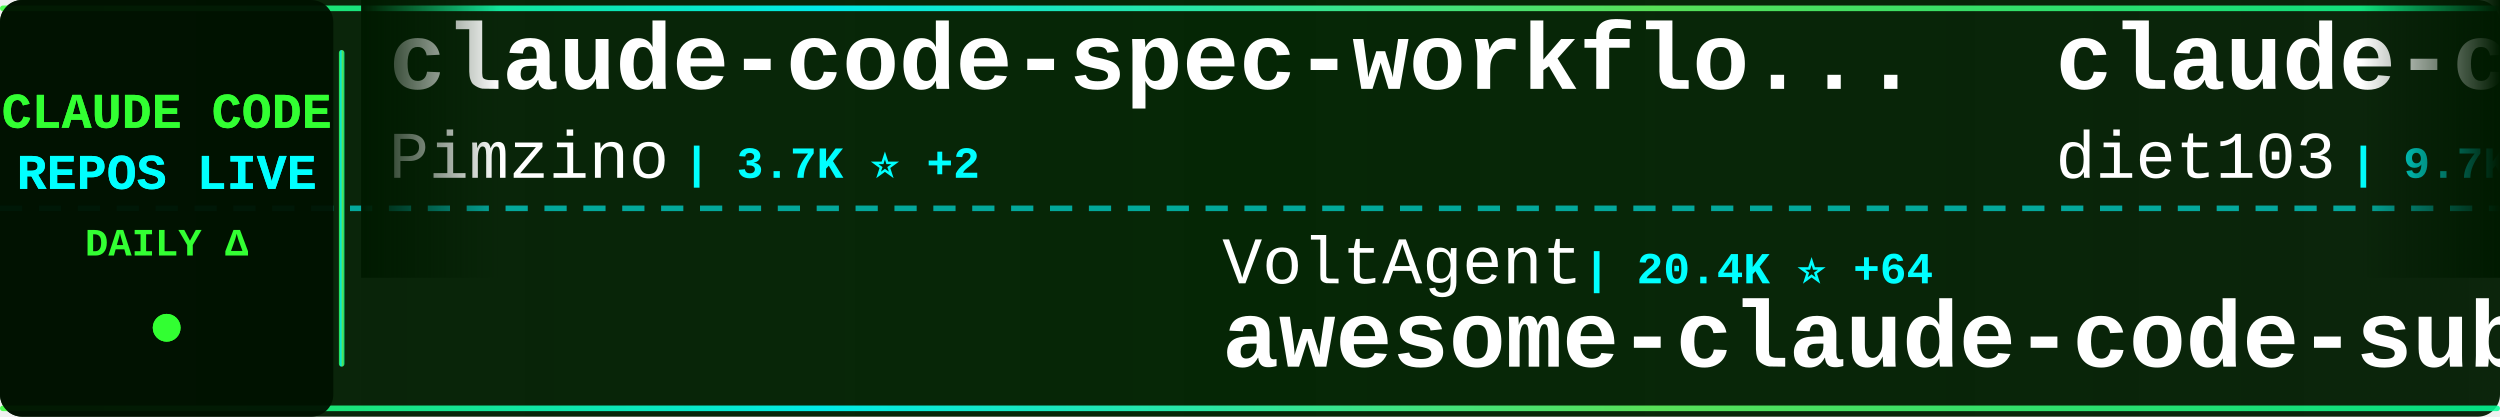
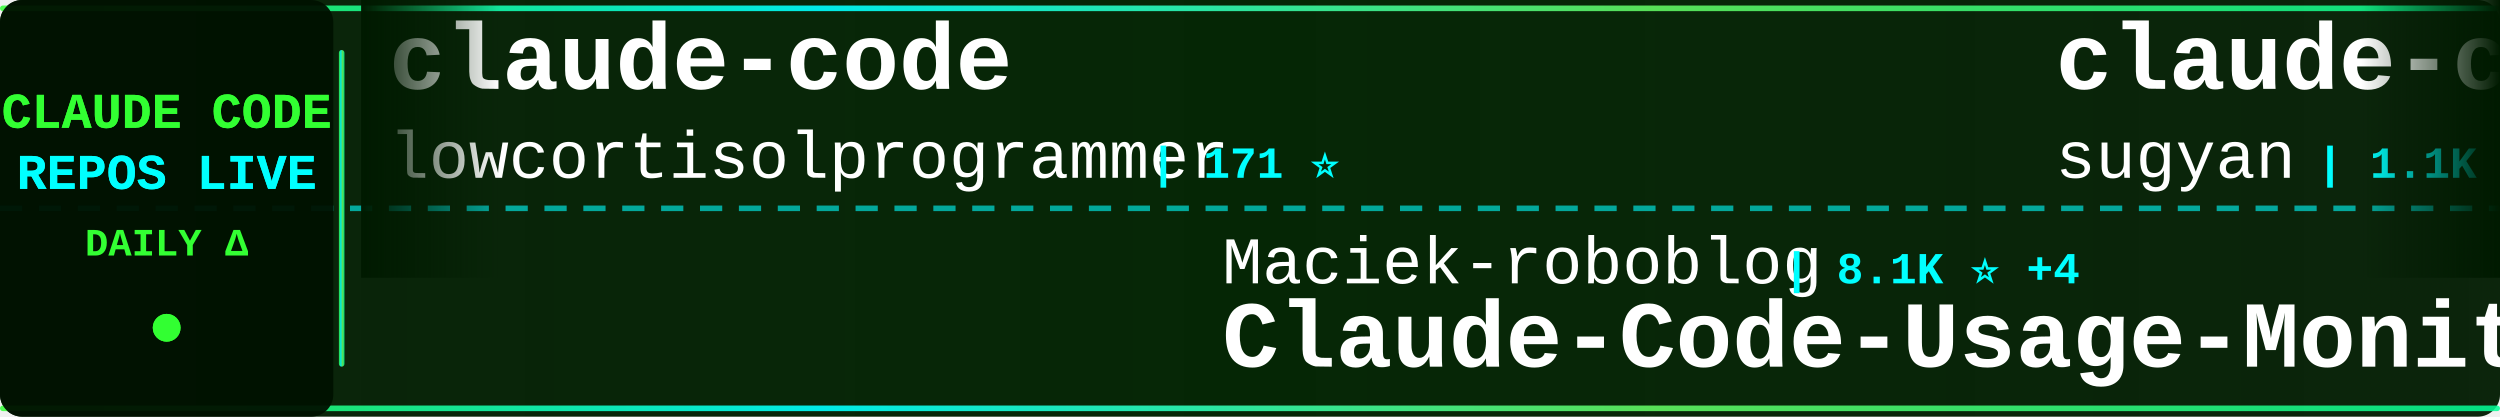
<svg xmlns="http://www.w3.org/2000/svg" width="900" height="150">
  <defs>
    <linearGradient id="tickerBg" x1="0%" y1="0%" x2="100%" y2="0%">
      <stop offset="0%" style="stop-color:#001a00;stop-opacity:0.95" />
      <stop offset="50%" style="stop-color:#002200;stop-opacity:0.98" />
      <stop offset="100%" style="stop-color:#001a00;stop-opacity:0.95" />
    </linearGradient>
    <linearGradient id="borderGrad" x1="0%" y1="0%" x2="100%" y2="0%">
      <stop offset="0%" style="stop-color:#33ff33;stop-opacity:0.85">
        <animate attributeName="stop-opacity" values="0.85;1;0.85" dur="2s" repeatCount="indefinite" />
      </stop>
      <stop offset="33%" style="stop-color:#00ffff;stop-opacity:0.9">
        <animate attributeName="stop-opacity" values="0.9;1;0.9" dur="2.2s" repeatCount="indefinite" />
      </stop>
      <stop offset="66%" style="stop-color:#66ff66;stop-opacity:0.85">
        <animate attributeName="stop-opacity" values="0.85;1;0.85" dur="1.8s" repeatCount="indefinite" />
      </stop>
      <stop offset="100%" style="stop-color:#00ff99;stop-opacity:0.85">
        <animate attributeName="stop-opacity" values="0.85;1;0.85" dur="2s" repeatCount="indefinite" />
      </stop>
    </linearGradient>
    <filter id="textGlow">
      <feGaussianBlur stdDeviation="0.1" result="coloredBlur" />
      <feMerge>
        <feMergeNode in="coloredBlur" />
        <feMergeNode in="SourceGraphic" />
      </feMerge>
    </filter>
    <filter id="metricGlow">
      <feGaussianBlur stdDeviation="0.2" result="coloredBlur" />
      <feMerge>
        <feMergeNode in="coloredBlur" />
        <feMergeNode in="SourceGraphic" />
      </feMerge>
    </filter>
    <linearGradient id="leftFade" x1="0%" y1="0%" x2="100%" y2="0%">
      <stop offset="0%" style="stop-color:#001a00;stop-opacity:1" />
      <stop offset="100%" style="stop-color:#001a00;stop-opacity:0" />
    </linearGradient>
    <linearGradient id="rightFade" x1="0%" y1="0%" x2="100%" y2="0%">
      <stop offset="0%" style="stop-color:#001a00;stop-opacity:0" />
      <stop offset="100%" style="stop-color:#001a00;stop-opacity:1" />
    </linearGradient>
  </defs>
  <rect width="900" height="150" fill="url(#tickerBg)" rx="8" />
  <rect x="0" y="2" width="900" height="2" fill="url(#borderGrad)" rx="1" />
  <rect x="0" y="146" width="900" height="2" fill="url(#borderGrad)" rx="1" />
  <line x1="0" y1="75" x2="900" y2="75" stroke="#00ffff" stroke-width="2" stroke-dasharray="8 6" opacity="0.6" />
  <rect x="0" y="0" width="120" height="150" fill="#001100" opacity="0.95" rx="8" />
  <text x="60" y="46" font-family="'Courier New', monospace" font-size="18" font-weight="bold" fill="#33ff33" text-anchor="middle" filter="url(#textGlow)">
    CLAUDE CODE
  </text>
  <text x="60" y="68" font-family="'Courier New', monospace" font-size="18" font-weight="bold" fill="#00ffff" text-anchor="middle" filter="url(#textGlow)">
    REPOS LIVE
  </text>
  <text x="60" y="92" font-family="'Courier New', monospace" font-size="14" font-weight="bold" fill="#33ff33" text-anchor="middle">
    DAILY Δ
  </text>
  <circle cx="60" cy="118" r="5" fill="#33ff33" filter="url(#metricGlow)">
    <animate attributeName="r" values="4;6;4" dur="1.5s" repeatCount="indefinite" />
    <animate attributeName="opacity" values="0.6;1;0.6" dur="1.5s" repeatCount="indefinite" />
  </circle>
  <rect x="122" y="18" width="2" height="114" fill="url(#borderGrad)" rx="1" />
  <clipPath id="tickerClip">
    <rect x="130" y="0" width="770" height="150" />
  </clipPath>
  <g clip-path="url(#tickerClip)">
    <g id="tickerItems">
      <animateTransform attributeName="transform" attributeType="XML" type="translate" from="0 0" to="-3000 0" dur="54s" repeatCount="indefinite" />
      <g transform="translate(0, 0)">
-         <text x="140" y="32" font-family="'Courier New', monospace" font-size="34" font-weight="bold" fill="#ffffff">claude-code-spec-workflo...</text>
-         <text x="140" y="64" font-family="'Courier New', monospace" font-size="24" font-weight="normal" fill="#ffffff" opacity="1.0">Pimzino</text>
-         <text x="246" y="64" font-family="'Courier New', monospace" font-size="16" font-weight="bold" fill="#00ffff"> | 3.7K ⭐ +2</text>
+         <text x="140" y="32" font-family="'Courier New', monospace" font-size="34" font-weight="bold" fill="#ffffff">claude-code</text>
+         <text x="140" y="64" font-family="'Courier New', monospace" font-size="24" font-weight="normal" fill="#ffffff" opacity="1.0">lowcortisolprogrammer</text>
+         <text x="414" y="64" font-family="'Courier New', monospace" font-size="16" font-weight="bold" fill="#00ffff"> | 171 ⭐</text>
      </g>
      <g transform="translate(300, 0)">
-         <text x="140" y="102" font-family="'Courier New', monospace" font-size="24" font-weight="normal" fill="#ffffff" opacity="1.0">VoltAgent</text>
-         <text x="270" y="102" font-family="'Courier New', monospace" font-size="16" font-weight="bold" fill="#00ffff"> | 20.4K ⭐ +64</text>
-         <text x="140" y="132" font-family="'Courier New', monospace" font-size="34" font-weight="bold" fill="#ffffff">awesome-claude-code-suba...</text>
+         <text x="140" y="102" font-family="'Courier New', monospace" font-size="24" font-weight="normal" fill="#ffffff" opacity="1.0">Maciek-roboblog</text>
+         <text x="342" y="102" font-family="'Courier New', monospace" font-size="16" font-weight="bold" fill="#00ffff"> | 8.1K ⭐ +4</text>
+         <text x="140" y="132" font-family="'Courier New', monospace" font-size="34" font-weight="bold" fill="#ffffff">Claude-Code-Usage-Monito...</text>
      </g>
      <g transform="translate(600, 0)">
-         <text x="140" y="32" font-family="'Courier New', monospace" font-size="34" font-weight="bold" fill="#ffffff">claude-code-infrastructu...</text>
-         <text x="140" y="64" font-family="'Courier New', monospace" font-size="24" font-weight="normal" fill="#ffffff" opacity="1.0">diet103</text>
-         <text x="246" y="64" font-family="'Courier New', monospace" font-size="16" font-weight="bold" fill="#00ffff"> | 9.7K ⭐ +3</text>
+         <text x="140" y="32" font-family="'Courier New', monospace" font-size="34" font-weight="bold" fill="#ffffff">claude-code-webui</text>
+         <text x="140" y="64" font-family="'Courier New', monospace" font-size="24" font-weight="normal" fill="#ffffff" opacity="1.0">sugyan</text>
+         <text x="234" y="64" font-family="'Courier New', monospace" font-size="16" font-weight="bold" fill="#00ffff"> | 1.1K ⭐</text>
      </g>
      <g transform="translate(900, 0)">
-         <text x="140" y="102" font-family="'Courier New', monospace" font-size="24" font-weight="normal" fill="#ffffff" opacity="1.0">rohitg00</text>
-         <text x="258" y="102" font-family="'Courier New', monospace" font-size="16" font-weight="bold" fill="#00ffff"> | 1.8K ⭐ +6</text>
-         <text x="140" y="132" font-family="'Courier New', monospace" font-size="34" font-weight="bold" fill="#ffffff">awesome-claude-code-tool...</text>
+         <text x="140" y="102" font-family="'Courier New', monospace" font-size="24" font-weight="normal" fill="#ffffff" opacity="1.0">zebbern</text>
+         <text x="246" y="102" font-family="'Courier New', monospace" font-size="16" font-weight="bold" fill="#00ffff"> | 4.2K ⭐ +6</text>
+         <text x="140" y="132" font-family="'Courier New', monospace" font-size="34" font-weight="bold" fill="#ffffff">claude-code-guide</text>
      </g>
      <g transform="translate(1200, 0)">
-         <text x="140" y="32" font-family="'Courier New', monospace" font-size="34" font-weight="bold" fill="#ffffff">claude-code-ultimate-gui...</text>
-         <text x="140" y="64" font-family="'Courier New', monospace" font-size="24" font-weight="normal" fill="#ffffff" opacity="1.0">FlorianBruniaux</text>
-         <text x="342" y="64" font-family="'Courier New', monospace" font-size="16" font-weight="bold" fill="#00ffff"> | 4.5K ⭐ +12</text>
+         <text x="140" y="32" font-family="'Courier New', monospace" font-size="34" font-weight="bold" fill="#ffffff">claude_code_src</text>
+         <text x="140" y="64" font-family="'Courier New', monospace" font-size="24" font-weight="normal" fill="#ffffff" opacity="1.0">ponponon</text>
+         <text x="258" y="64" font-family="'Courier New', monospace" font-size="16" font-weight="bold" fill="#00ffff"> | 2.2K ⭐ +1</text>
      </g>
      <g transform="translate(1500, 0)">
-         <text x="140" y="102" font-family="'Courier New', monospace" font-size="24" font-weight="normal" fill="#ffffff" opacity="1.0">sickn33</text>
-         <text x="246" y="102" font-family="'Courier New', monospace" font-size="16" font-weight="bold" fill="#00ffff"> | 38.5K ⭐ +86</text>
-         <text x="140" y="132" font-family="'Courier New', monospace" font-size="34" font-weight="bold" fill="#ffffff">antigravity-awesome-skil...</text>
+         <text x="140" y="102" font-family="'Courier New', monospace" font-size="24" font-weight="normal" fill="#ffffff" opacity="1.0">repowise-dev</text>
+         <text x="306" y="102" font-family="'Courier New', monospace" font-size="16" font-weight="bold" fill="#00ffff"> | 1.1K ⭐ +3</text>
+         <text x="140" y="132" font-family="'Courier New', monospace" font-size="34" font-weight="bold" fill="#ffffff">claude-code-prompts</text>
      </g>
      <g transform="translate(1800, 0)">
        <text x="140" y="32" font-family="'Courier New', monospace" font-size="34" font-weight="bold" fill="#ffffff">claude-coder</text>
        <text x="140" y="64" font-family="'Courier New', monospace" font-size="24" font-weight="normal" fill="#ffffff" opacity="1.0">kodu-ai</text>
        <text x="246" y="64" font-family="'Courier New', monospace" font-size="16" font-weight="bold" fill="#00ffff"> | 5.3K ⭐</text>
      </g>
      <g transform="translate(2100, 0)">
-         <text x="140" y="102" font-family="'Courier New', monospace" font-size="24" font-weight="normal" fill="#ffffff" opacity="1.0">LING71671</text>
-         <text x="270" y="102" font-family="'Courier New', monospace" font-size="16" font-weight="bold" fill="#00ffff"> | 859 ⭐ +4</text>
-         <text x="140" y="132" font-family="'Courier New', monospace" font-size="34" font-weight="bold" fill="#ffffff">Open-ClaudeCode</text>
+         <text x="140" y="102" font-family="'Courier New', monospace" font-size="24" font-weight="normal" fill="#ffffff" opacity="1.0">OneRedOak</text>
+         <text x="270" y="102" font-family="'Courier New', monospace" font-size="16" font-weight="bold" fill="#00ffff"> | 3.8K ⭐</text>
+         <text x="140" y="132" font-family="'Courier New', monospace" font-size="34" font-weight="bold" fill="#ffffff">claude-code-workflows</text>
      </g>
      <g transform="translate(2400, 0)">
-         <text x="140" y="32" font-family="'Courier New', monospace" font-size="34" font-weight="bold" fill="#ffffff">claude-code-source</text>
-         <text x="140" y="64" font-family="'Courier New', monospace" font-size="24" font-weight="normal" fill="#ffffff" opacity="1.0">AprilNEA</text>
-         <text x="258" y="64" font-family="'Courier New', monospace" font-size="16" font-weight="bold" fill="#00ffff"> | 384 ⭐</text>
+         <text x="140" y="32" font-family="'Courier New', monospace" font-size="34" font-weight="bold" fill="#ffffff">claude-code-proxy</text>
+         <text x="140" y="64" font-family="'Courier New', monospace" font-size="24" font-weight="normal" fill="#ffffff" opacity="1.0">1rgs</text>
+         <text x="210" y="64" font-family="'Courier New', monospace" font-size="16" font-weight="bold" fill="#00ffff"> | 3.6K ⭐ +4</text>
      </g>
      <g transform="translate(2700, 0)">
-         <text x="140" y="102" font-family="'Courier New', monospace" font-size="24" font-weight="normal" fill="#ffffff" opacity="1.0">guanshan</text>
-         <text x="258" y="102" font-family="'Courier New', monospace" font-size="16" font-weight="bold" fill="#00ffff"> | 59 ⭐</text>
-         <text x="140" y="132" font-family="'Courier New', monospace" font-size="34" font-weight="bold" fill="#ffffff">ClaudeCode</text>
+         <text x="140" y="102" font-family="'Courier New', monospace" font-size="24" font-weight="normal" fill="#ffffff" opacity="1.0">affaan-m</text>
+         <text x="258" y="102" font-family="'Courier New', monospace" font-size="16" font-weight="bold" fill="#00ffff"> | 190.4K ⭐ +1.6K</text>
+         <text x="140" y="132" font-family="'Courier New', monospace" font-size="34" font-weight="bold" fill="#ffffff">ECC</text>
      </g>
      <g transform="translate(3000, 0)">
-         <text x="140" y="32" font-family="'Courier New', monospace" font-size="34" font-weight="bold" fill="#ffffff">claude-code-spec-workflo...</text>
-         <text x="140" y="64" font-family="'Courier New', monospace" font-size="24" font-weight="normal" fill="#ffffff" opacity="1.0">Pimzino</text>
-         <text x="246" y="64" font-family="'Courier New', monospace" font-size="16" font-weight="bold" fill="#00ffff"> | 3.7K ⭐ +2</text>
+         <text x="140" y="32" font-family="'Courier New', monospace" font-size="34" font-weight="bold" fill="#ffffff">claude-code</text>
+         <text x="140" y="64" font-family="'Courier New', monospace" font-size="24" font-weight="normal" fill="#ffffff" opacity="1.0">lowcortisolprogrammer</text>
+         <text x="414" y="64" font-family="'Courier New', monospace" font-size="16" font-weight="bold" fill="#00ffff"> | 171 ⭐</text>
      </g>
      <g transform="translate(3300, 0)">
-         <text x="140" y="102" font-family="'Courier New', monospace" font-size="24" font-weight="normal" fill="#ffffff" opacity="1.0">VoltAgent</text>
-         <text x="270" y="102" font-family="'Courier New', monospace" font-size="16" font-weight="bold" fill="#00ffff"> | 20.4K ⭐ +64</text>
-         <text x="140" y="132" font-family="'Courier New', monospace" font-size="34" font-weight="bold" fill="#ffffff">awesome-claude-code-suba...</text>
+         <text x="140" y="102" font-family="'Courier New', monospace" font-size="24" font-weight="normal" fill="#ffffff" opacity="1.0">Maciek-roboblog</text>
+         <text x="342" y="102" font-family="'Courier New', monospace" font-size="16" font-weight="bold" fill="#00ffff"> | 8.1K ⭐ +4</text>
+         <text x="140" y="132" font-family="'Courier New', monospace" font-size="34" font-weight="bold" fill="#ffffff">Claude-Code-Usage-Monito...</text>
      </g>
      <g transform="translate(3600, 0)">
-         <text x="140" y="32" font-family="'Courier New', monospace" font-size="34" font-weight="bold" fill="#ffffff">claude-code-infrastructu...</text>
-         <text x="140" y="64" font-family="'Courier New', monospace" font-size="24" font-weight="normal" fill="#ffffff" opacity="1.0">diet103</text>
-         <text x="246" y="64" font-family="'Courier New', monospace" font-size="16" font-weight="bold" fill="#00ffff"> | 9.7K ⭐ +3</text>
+         <text x="140" y="32" font-family="'Courier New', monospace" font-size="34" font-weight="bold" fill="#ffffff">claude-code-webui</text>
+         <text x="140" y="64" font-family="'Courier New', monospace" font-size="24" font-weight="normal" fill="#ffffff" opacity="1.0">sugyan</text>
+         <text x="234" y="64" font-family="'Courier New', monospace" font-size="16" font-weight="bold" fill="#00ffff"> | 1.1K ⭐</text>
      </g>
      <g transform="translate(3900, 0)">
-         <text x="140" y="102" font-family="'Courier New', monospace" font-size="24" font-weight="normal" fill="#ffffff" opacity="1.0">rohitg00</text>
-         <text x="258" y="102" font-family="'Courier New', monospace" font-size="16" font-weight="bold" fill="#00ffff"> | 1.8K ⭐ +6</text>
-         <text x="140" y="132" font-family="'Courier New', monospace" font-size="34" font-weight="bold" fill="#ffffff">awesome-claude-code-tool...</text>
+         <text x="140" y="102" font-family="'Courier New', monospace" font-size="24" font-weight="normal" fill="#ffffff" opacity="1.0">zebbern</text>
+         <text x="246" y="102" font-family="'Courier New', monospace" font-size="16" font-weight="bold" fill="#00ffff"> | 4.2K ⭐ +6</text>
+         <text x="140" y="132" font-family="'Courier New', monospace" font-size="34" font-weight="bold" fill="#ffffff">claude-code-guide</text>
      </g>
    </g>
  </g>
  <rect x="130" y="0" width="50" height="100" fill="url(#leftFade)" />
  <rect x="850" y="0" width="50" height="100" fill="url(#rightFade)" />
</svg>
